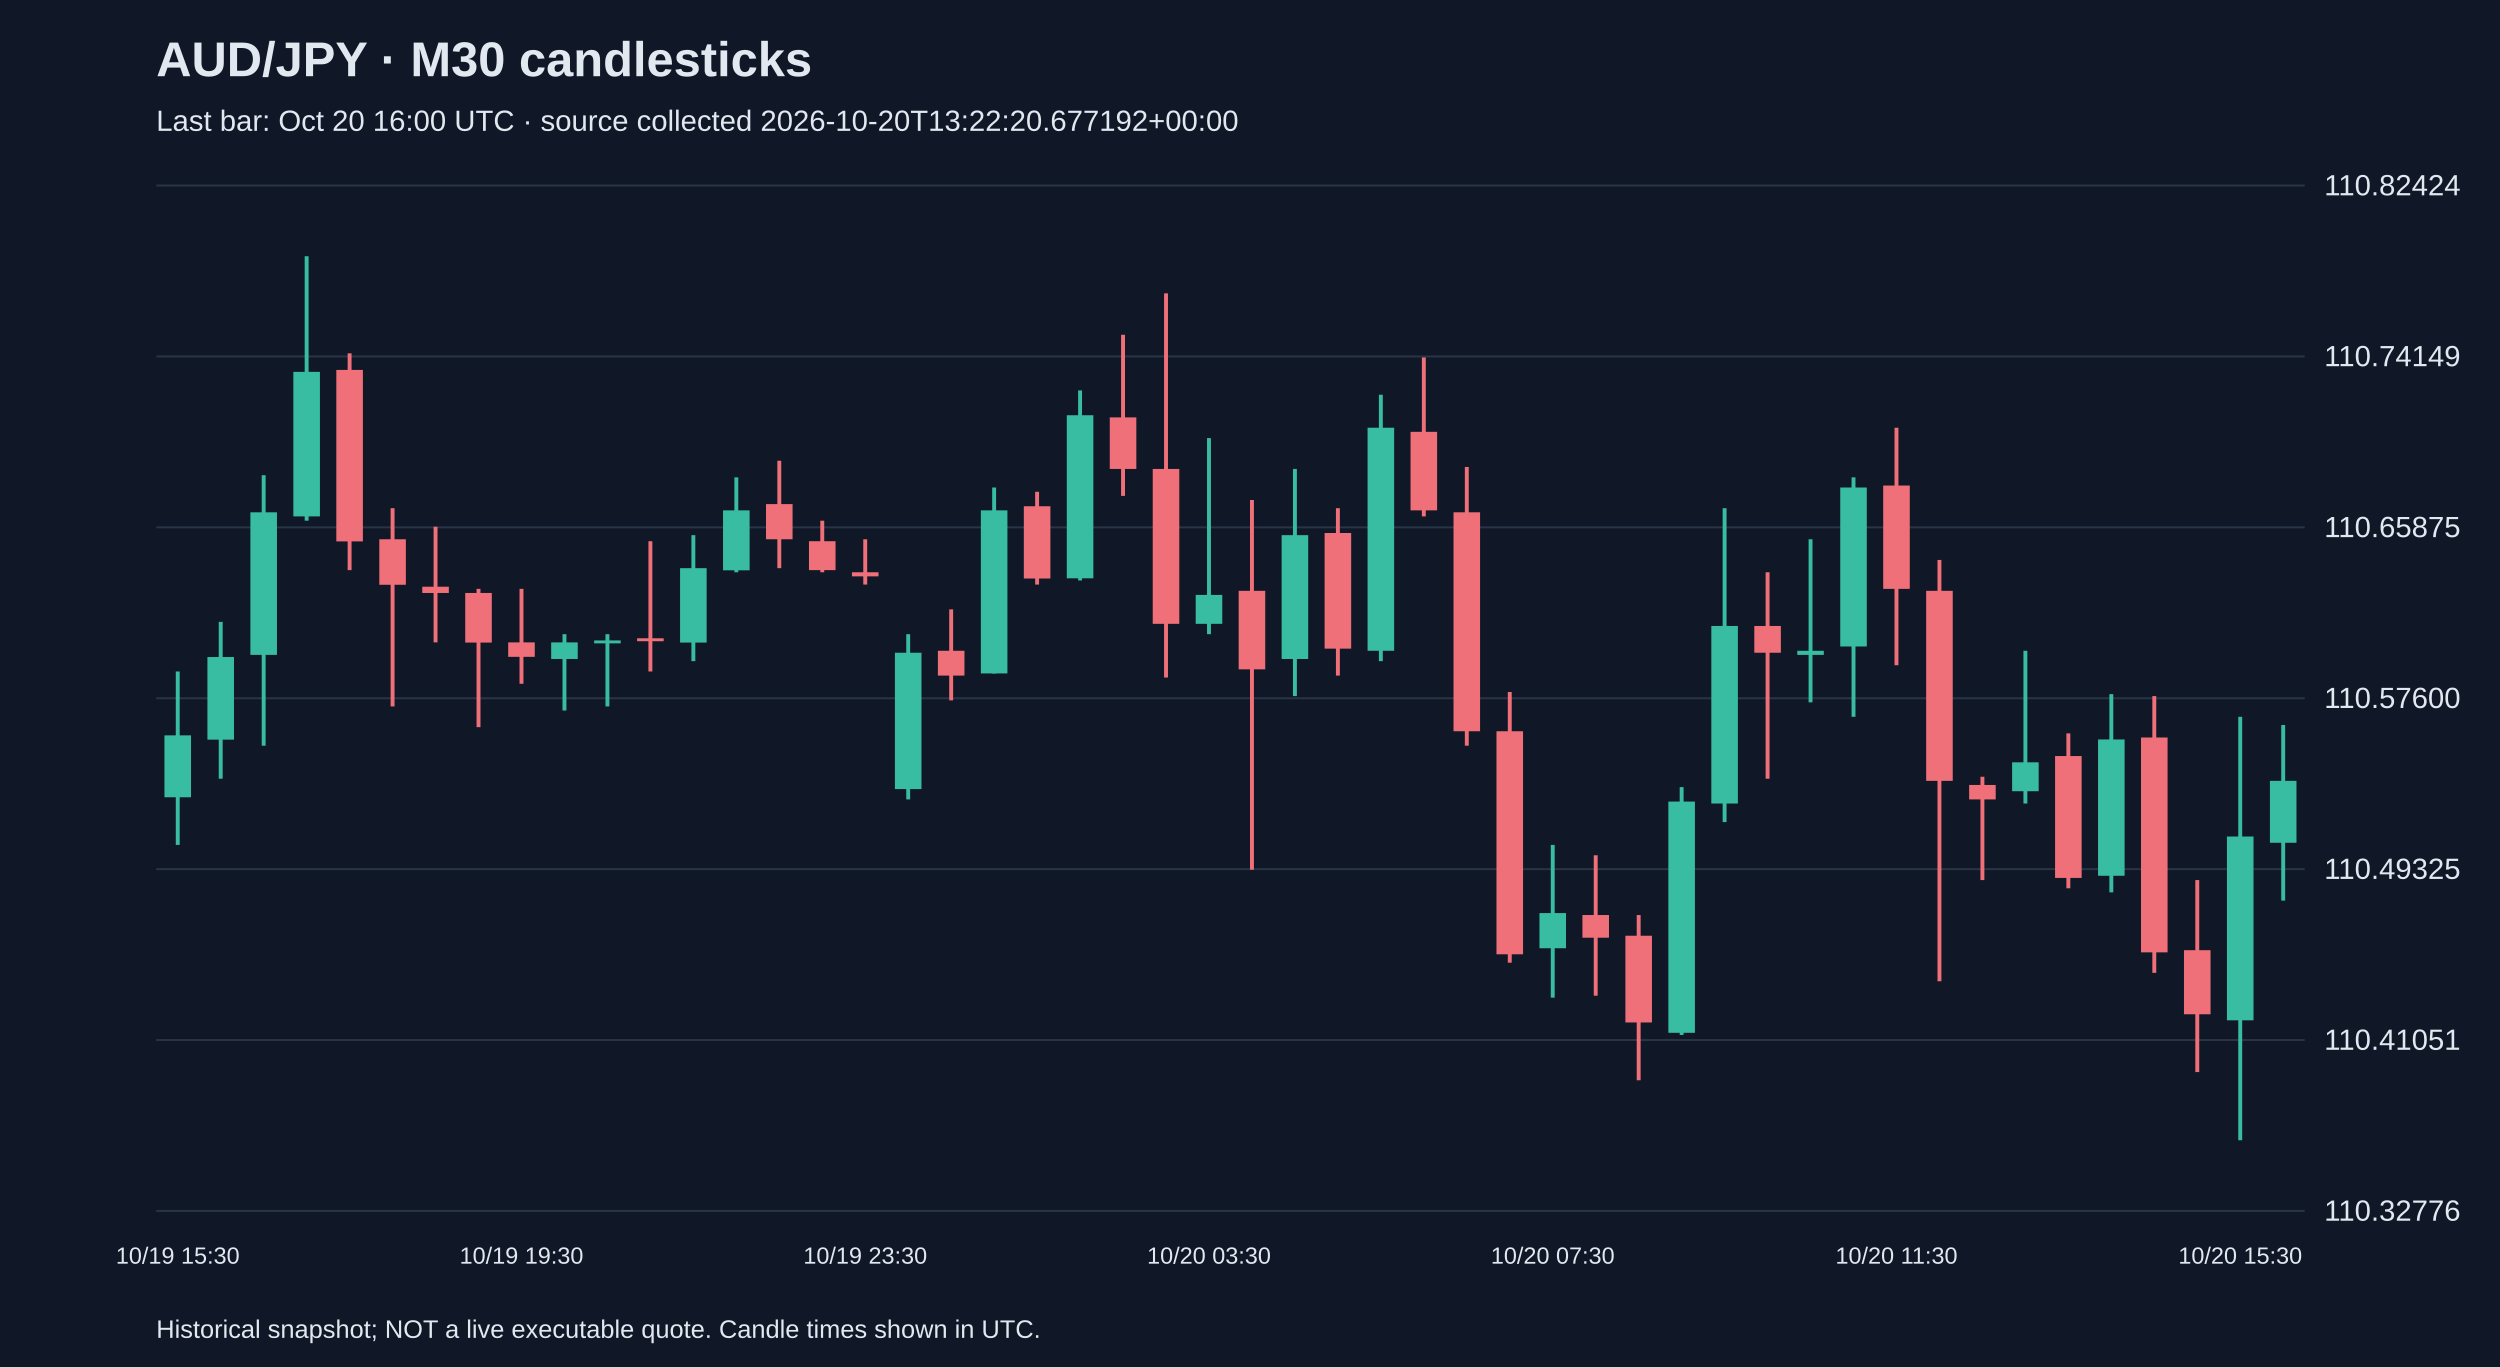
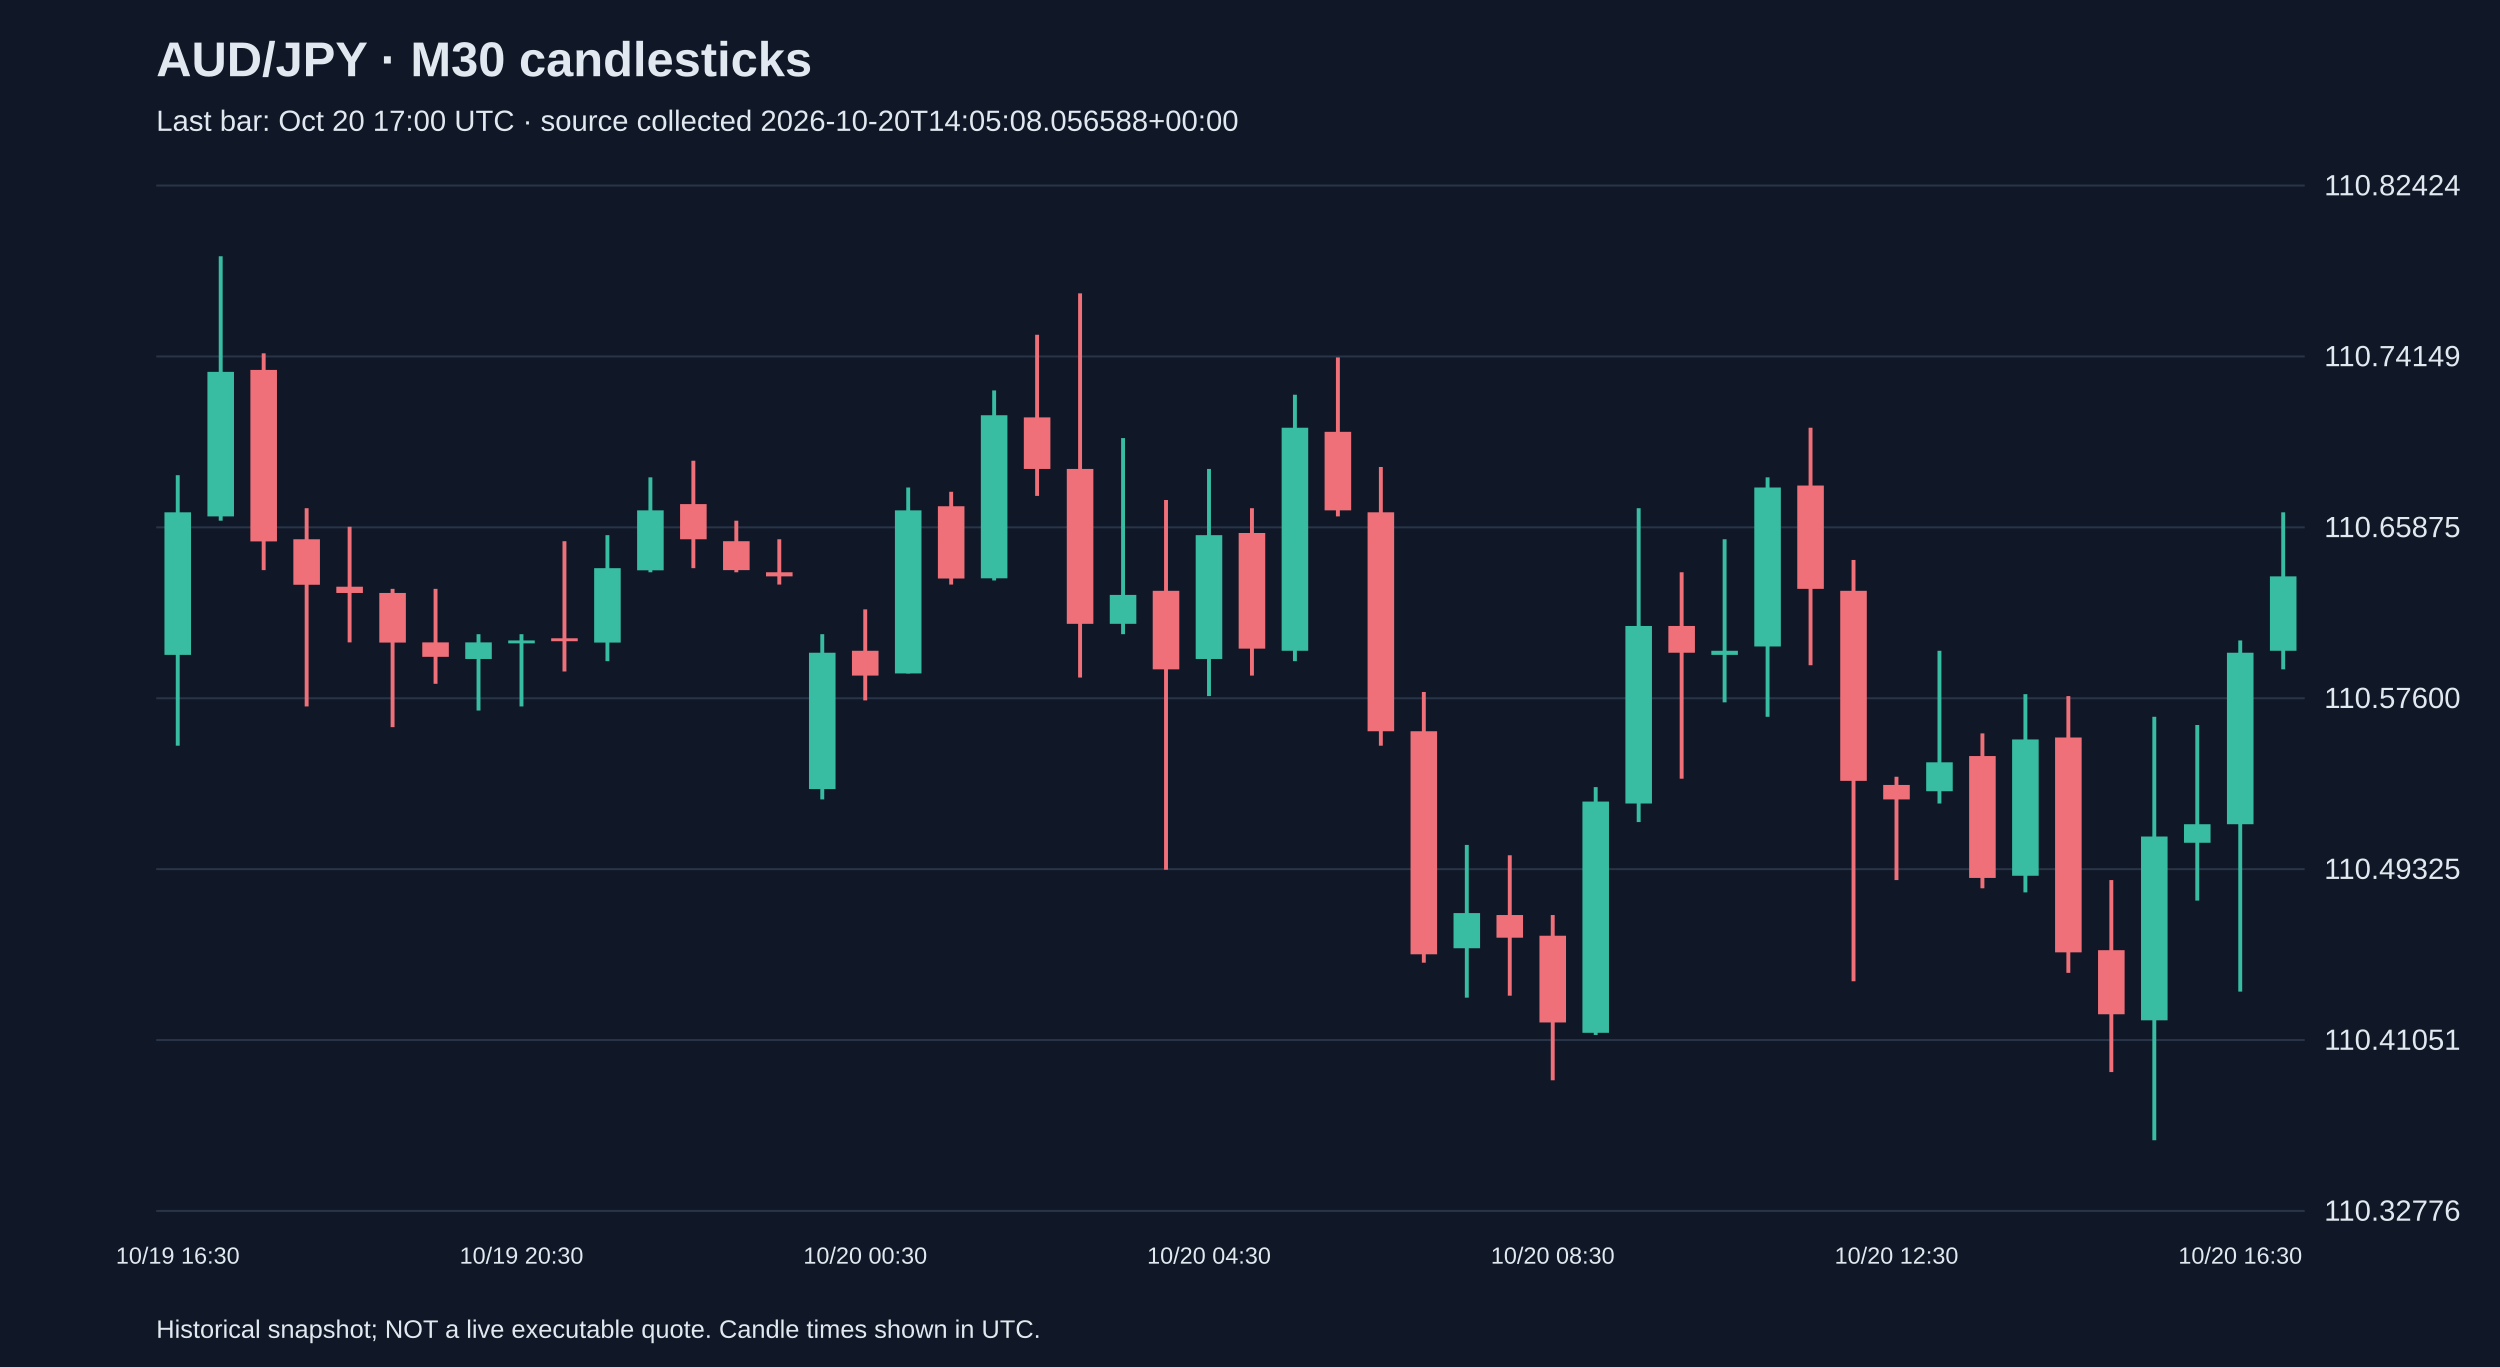
<svg xmlns="http://www.w3.org/2000/svg" viewBox="0 0 1280 700">
  <rect width="100%" height="100%" fill="#101827" />
  <style>text{font-family:Arial,sans-serif;fill:#e2e8f0}</style>
  <text x="80" y="39" font-size="25" font-weight="bold">AUD/JPY · M30 candlesticks</text>
-   <text x="80" y="67" font-size="15" fill="#a6b1c5">Last bar: Oct 20 16:00 UTC · source collected 2026-10-20T13:22:20.677192+00:00</text>
+   <text x="80" y="67" font-size="15" fill="#a6b1c5">Last bar: Oct 20 17:00 UTC · source collected 2026-10-20T14:05:08.056588+00:00</text>
  <line x1="80" y1="620.0" x2="1180" y2="620.0" stroke="#283548" />
  <text x="1190" y="625.0" font-size="15">110.32776</text>
  <line x1="80" y1="532.5" x2="1180" y2="532.5" stroke="#283548" />
  <text x="1190" y="537.5" font-size="15">110.41051</text>
  <line x1="80" y1="445.0" x2="1180" y2="445.0" stroke="#283548" />
  <text x="1190" y="450.0" font-size="15">110.49325</text>
  <line x1="80" y1="357.5" x2="1180" y2="357.5" stroke="#283548" />
  <text x="1190" y="362.5" font-size="15">110.57600</text>
  <line x1="80" y1="270.0" x2="1180" y2="270.0" stroke="#283548" />
  <text x="1190" y="275.0" font-size="15">110.65875</text>
  <line x1="80" y1="182.5" x2="1180" y2="182.5" stroke="#283548" />
  <text x="1190" y="187.5" font-size="15">110.74149</text>
  <line x1="80" y1="95.0" x2="1180" y2="95.0" stroke="#283548" />
  <text x="1190" y="100.0" font-size="15">110.82424</text>
-   <line x1="91.0" y1="343.8" x2="91.0" y2="432.6" stroke="#38bca2" stroke-width="2" />
-   <rect x="84.2" y="376.5" width="13.6" height="31.7" fill="#38bca2" />
-   <text x="91.0" y="647" text-anchor="middle" font-size="12">10/19 15:30</text>
-   <line x1="113.0" y1="318.4" x2="113.0" y2="398.7" stroke="#38bca2" stroke-width="2" />
-   <rect x="106.2" y="336.4" width="13.6" height="42.3" fill="#38bca2" />
-   <line x1="135.0" y1="243.3" x2="135.0" y2="381.8" stroke="#38bca2" stroke-width="2" />
-   <rect x="128.2" y="262.3" width="13.6" height="73.0" fill="#38bca2" />
-   <line x1="157.0" y1="131.2" x2="157.0" y2="266.6" stroke="#38bca2" stroke-width="2" />
-   <rect x="150.2" y="190.4" width="13.6" height="74.0" fill="#38bca2" />
-   <line x1="179.0" y1="180.9" x2="179.0" y2="291.9" stroke="#f07079" stroke-width="2" />
-   <rect x="172.2" y="189.4" width="13.6" height="87.8" fill="#f07079" />
-   <line x1="201.0" y1="260.2" x2="201.0" y2="361.7" stroke="#f07079" stroke-width="2" />
-   <rect x="194.2" y="276.1" width="13.6" height="23.3" fill="#f07079" />
-   <line x1="223.0" y1="269.7" x2="223.0" y2="328.9" stroke="#f07079" stroke-width="2" />
-   <rect x="216.2" y="300.4" width="13.6" height="3.2" fill="#f07079" />
-   <line x1="245.0" y1="301.5" x2="245.0" y2="372.3" stroke="#f07079" stroke-width="2" />
-   <rect x="238.2" y="303.6" width="13.6" height="25.4" fill="#f07079" />
-   <line x1="267.0" y1="301.5" x2="267.0" y2="350.1" stroke="#f07079" stroke-width="2" />
-   <rect x="260.2" y="328.9" width="13.6" height="7.4" fill="#f07079" />
-   <text x="267.0" y="647" text-anchor="middle" font-size="12">10/19 19:30</text>
-   <line x1="289.0" y1="324.7" x2="289.0" y2="363.8" stroke="#38bca2" stroke-width="2" />
-   <rect x="282.2" y="328.9" width="13.6" height="8.5" fill="#38bca2" />
-   <line x1="311.0" y1="324.7" x2="311.0" y2="361.7" stroke="#38bca2" stroke-width="2" />
-   <rect x="304.2" y="327.9" width="13.6" height="1.5" fill="#38bca2" />
-   <line x1="333.0" y1="277.1" x2="333.0" y2="343.8" stroke="#f07079" stroke-width="2" />
-   <rect x="326.2" y="326.8" width="13.6" height="1.5" fill="#f07079" />
-   <line x1="355.0" y1="274.0" x2="355.0" y2="338.5" stroke="#38bca2" stroke-width="2" />
-   <rect x="348.2" y="290.9" width="13.6" height="38.1" fill="#38bca2" />
-   <line x1="377.0" y1="244.4" x2="377.0" y2="293.0" stroke="#38bca2" stroke-width="2" />
-   <rect x="370.2" y="261.3" width="13.6" height="30.7" fill="#38bca2" />
-   <line x1="399.0" y1="235.9" x2="399.0" y2="290.9" stroke="#f07079" stroke-width="2" />
-   <rect x="392.2" y="258.1" width="13.6" height="18.0" fill="#f07079" />
-   <line x1="421.0" y1="266.6" x2="421.0" y2="293.0" stroke="#f07079" stroke-width="2" />
-   <rect x="414.2" y="277.1" width="13.6" height="14.8" fill="#f07079" />
-   <line x1="443.0" y1="276.1" x2="443.0" y2="299.3" stroke="#f07079" stroke-width="2" />
-   <rect x="436.2" y="293.0" width="13.6" height="2.1" fill="#f07079" />
-   <text x="443.0" y="647" text-anchor="middle" font-size="12">10/19 23:30</text>
-   <line x1="465.0" y1="324.7" x2="465.0" y2="409.3" stroke="#38bca2" stroke-width="2" />
-   <rect x="458.2" y="334.2" width="13.6" height="69.8" fill="#38bca2" />
-   <line x1="487.0" y1="312.0" x2="487.0" y2="358.6" stroke="#f07079" stroke-width="2" />
-   <rect x="480.2" y="333.2" width="13.6" height="12.7" fill="#f07079" />
-   <line x1="509.0" y1="249.6" x2="509.0" y2="344.8" stroke="#38bca2" stroke-width="2" />
-   <rect x="502.2" y="261.3" width="13.6" height="83.5" fill="#38bca2" />
-   <line x1="531.0" y1="251.8" x2="531.0" y2="299.3" stroke="#f07079" stroke-width="2" />
-   <rect x="524.2" y="259.2" width="13.6" height="37.0" fill="#f07079" />
-   <line x1="553.0" y1="199.9" x2="553.0" y2="297.2" stroke="#38bca2" stroke-width="2" />
-   <rect x="546.2" y="212.6" width="13.6" height="83.5" fill="#38bca2" />
-   <line x1="575.0" y1="171.4" x2="575.0" y2="253.9" stroke="#f07079" stroke-width="2" />
-   <rect x="568.2" y="213.7" width="13.6" height="26.4" fill="#f07079" />
-   <line x1="597.0" y1="150.2" x2="597.0" y2="346.9" stroke="#f07079" stroke-width="2" />
-   <rect x="590.2" y="240.1" width="13.6" height="79.3" fill="#f07079" />
-   <line x1="619.0" y1="224.3" x2="619.0" y2="324.7" stroke="#38bca2" stroke-width="2" />
-   <rect x="612.2" y="304.6" width="13.6" height="14.8" fill="#38bca2" />
-   <text x="619.0" y="647" text-anchor="middle" font-size="12">10/20 03:30</text>
-   <line x1="641.0" y1="256.0" x2="641.0" y2="445.3" stroke="#f07079" stroke-width="2" />
-   <rect x="634.2" y="302.5" width="13.6" height="40.2" fill="#f07079" />
-   <line x1="663.0" y1="240.1" x2="663.0" y2="356.4" stroke="#38bca2" stroke-width="2" />
-   <rect x="656.2" y="274.0" width="13.6" height="63.4" fill="#38bca2" />
-   <line x1="685.0" y1="260.2" x2="685.0" y2="345.9" stroke="#f07079" stroke-width="2" />
-   <rect x="678.2" y="272.9" width="13.6" height="59.2" fill="#f07079" />
-   <line x1="707.0" y1="202.1" x2="707.0" y2="338.5" stroke="#38bca2" stroke-width="2" />
-   <rect x="700.2" y="219.0" width="13.6" height="114.2" fill="#38bca2" />
-   <line x1="729.0" y1="183.0" x2="729.0" y2="264.4" stroke="#f07079" stroke-width="2" />
-   <rect x="722.2" y="221.1" width="13.6" height="40.2" fill="#f07079" />
-   <line x1="751.0" y1="239.1" x2="751.0" y2="381.8" stroke="#f07079" stroke-width="2" />
-   <rect x="744.2" y="262.3" width="13.6" height="112.1" fill="#f07079" />
-   <line x1="773.0" y1="354.3" x2="773.0" y2="492.9" stroke="#f07079" stroke-width="2" />
-   <rect x="766.2" y="374.4" width="13.6" height="114.2" fill="#f07079" />
-   <line x1="795.0" y1="432.6" x2="795.0" y2="510.8" stroke="#38bca2" stroke-width="2" />
-   <rect x="788.2" y="467.5" width="13.6" height="18.0" fill="#38bca2" />
-   <text x="795.0" y="647" text-anchor="middle" font-size="12">10/20 07:30</text>
-   <line x1="817.0" y1="437.9" x2="817.0" y2="509.8" stroke="#f07079" stroke-width="2" />
-   <rect x="810.2" y="468.5" width="13.6" height="11.6" fill="#f07079" />
-   <line x1="839.0" y1="468.5" x2="839.0" y2="553.1" stroke="#f07079" stroke-width="2" />
-   <rect x="832.2" y="479.1" width="13.6" height="44.4" fill="#f07079" />
-   <line x1="861.0" y1="403.0" x2="861.0" y2="529.9" stroke="#38bca2" stroke-width="2" />
-   <rect x="854.2" y="410.4" width="13.6" height="118.4" fill="#38bca2" />
-   <line x1="883.0" y1="260.2" x2="883.0" y2="420.9" stroke="#38bca2" stroke-width="2" />
-   <rect x="876.2" y="320.5" width="13.6" height="90.9" fill="#38bca2" />
-   <line x1="905.0" y1="293.0" x2="905.0" y2="398.7" stroke="#f07079" stroke-width="2" />
-   <rect x="898.2" y="320.5" width="13.6" height="13.7" fill="#f07079" />
-   <line x1="927.0" y1="276.1" x2="927.0" y2="359.6" stroke="#38bca2" stroke-width="2" />
-   <rect x="920.2" y="333.2" width="13.6" height="2.1" fill="#38bca2" />
-   <line x1="949.0" y1="244.4" x2="949.0" y2="367.0" stroke="#38bca2" stroke-width="2" />
-   <rect x="942.2" y="249.6" width="13.6" height="81.4" fill="#38bca2" />
-   <line x1="971.0" y1="219.0" x2="971.0" y2="340.6" stroke="#f07079" stroke-width="2" />
-   <rect x="964.2" y="248.6" width="13.6" height="52.9" fill="#f07079" />
-   <text x="971.0" y="647" text-anchor="middle" font-size="12">10/20 11:30</text>
-   <line x1="993.0" y1="286.7" x2="993.0" y2="502.4" stroke="#f07079" stroke-width="2" />
-   <rect x="986.2" y="302.5" width="13.6" height="97.3" fill="#f07079" />
-   <line x1="1015.0" y1="397.7" x2="1015.0" y2="450.6" stroke="#f07079" stroke-width="2" />
-   <rect x="1008.2" y="401.9" width="13.6" height="7.4" fill="#f07079" />
-   <line x1="1037.0" y1="333.2" x2="1037.0" y2="411.4" stroke="#38bca2" stroke-width="2" />
-   <rect x="1030.2" y="390.3" width="13.6" height="14.8" fill="#38bca2" />
-   <line x1="1059.0" y1="375.5" x2="1059.0" y2="454.8" stroke="#f07079" stroke-width="2" />
-   <rect x="1052.2" y="387.1" width="13.6" height="62.4" fill="#f07079" />
-   <line x1="1081.0" y1="355.4" x2="1081.0" y2="456.9" stroke="#38bca2" stroke-width="2" />
-   <rect x="1074.2" y="378.6" width="13.6" height="69.8" fill="#38bca2" />
-   <line x1="1103.0" y1="356.4" x2="1103.0" y2="498.1" stroke="#f07079" stroke-width="2" />
-   <rect x="1096.2" y="377.6" width="13.6" height="110.0" fill="#f07079" />
-   <line x1="1125.0" y1="450.6" x2="1125.0" y2="548.9" stroke="#f07079" stroke-width="2" />
-   <rect x="1118.2" y="486.5" width="13.6" height="32.8" fill="#f07079" />
-   <line x1="1147.0" y1="367.0" x2="1147.0" y2="583.8" stroke="#38bca2" stroke-width="2" />
-   <rect x="1140.2" y="428.3" width="13.6" height="94.1" fill="#38bca2" />
-   <text x="1147.0" y="647" text-anchor="middle" font-size="12">10/20 15:30</text>
-   <line x1="1169.0" y1="371.2" x2="1169.0" y2="461.1" stroke="#38bca2" stroke-width="2" />
-   <rect x="1162.2" y="399.8" width="13.6" height="31.7" fill="#38bca2" />
+   <line x1="91.0" y1="243.3" x2="91.0" y2="381.8" stroke="#38bca2" stroke-width="2" />
+   <rect x="84.2" y="262.3" width="13.6" height="73.0" fill="#38bca2" />
+   <text x="91.0" y="647" text-anchor="middle" font-size="12">10/19 16:30</text>
+   <line x1="113.0" y1="131.2" x2="113.0" y2="266.6" stroke="#38bca2" stroke-width="2" />
+   <rect x="106.2" y="190.4" width="13.6" height="74.0" fill="#38bca2" />
+   <line x1="135.0" y1="180.9" x2="135.0" y2="291.9" stroke="#f07079" stroke-width="2" />
+   <rect x="128.2" y="189.4" width="13.6" height="87.8" fill="#f07079" />
+   <line x1="157.0" y1="260.2" x2="157.0" y2="361.7" stroke="#f07079" stroke-width="2" />
+   <rect x="150.2" y="276.1" width="13.6" height="23.3" fill="#f07079" />
+   <line x1="179.0" y1="269.7" x2="179.0" y2="328.9" stroke="#f07079" stroke-width="2" />
+   <rect x="172.2" y="300.4" width="13.6" height="3.2" fill="#f07079" />
+   <line x1="201.0" y1="301.5" x2="201.0" y2="372.3" stroke="#f07079" stroke-width="2" />
+   <rect x="194.2" y="303.6" width="13.6" height="25.4" fill="#f07079" />
+   <line x1="223.0" y1="301.5" x2="223.0" y2="350.1" stroke="#f07079" stroke-width="2" />
+   <rect x="216.2" y="328.9" width="13.6" height="7.4" fill="#f07079" />
+   <line x1="245.0" y1="324.7" x2="245.0" y2="363.8" stroke="#38bca2" stroke-width="2" />
+   <rect x="238.2" y="328.9" width="13.6" height="8.5" fill="#38bca2" />
+   <line x1="267.0" y1="324.7" x2="267.0" y2="361.7" stroke="#38bca2" stroke-width="2" />
+   <rect x="260.2" y="327.9" width="13.6" height="1.5" fill="#38bca2" />
+   <text x="267.0" y="647" text-anchor="middle" font-size="12">10/19 20:30</text>
+   <line x1="289.0" y1="277.1" x2="289.0" y2="343.8" stroke="#f07079" stroke-width="2" />
+   <rect x="282.2" y="326.8" width="13.6" height="1.5" fill="#f07079" />
+   <line x1="311.0" y1="274.0" x2="311.0" y2="338.5" stroke="#38bca2" stroke-width="2" />
+   <rect x="304.2" y="290.9" width="13.6" height="38.1" fill="#38bca2" />
+   <line x1="333.0" y1="244.4" x2="333.0" y2="293.0" stroke="#38bca2" stroke-width="2" />
+   <rect x="326.2" y="261.3" width="13.6" height="30.7" fill="#38bca2" />
+   <line x1="355.0" y1="235.9" x2="355.0" y2="290.9" stroke="#f07079" stroke-width="2" />
+   <rect x="348.2" y="258.1" width="13.6" height="18.0" fill="#f07079" />
+   <line x1="377.0" y1="266.6" x2="377.0" y2="293.0" stroke="#f07079" stroke-width="2" />
+   <rect x="370.2" y="277.1" width="13.6" height="14.8" fill="#f07079" />
+   <line x1="399.0" y1="276.1" x2="399.0" y2="299.3" stroke="#f07079" stroke-width="2" />
+   <rect x="392.2" y="293.0" width="13.6" height="2.1" fill="#f07079" />
+   <line x1="421.0" y1="324.7" x2="421.0" y2="409.3" stroke="#38bca2" stroke-width="2" />
+   <rect x="414.2" y="334.2" width="13.6" height="69.8" fill="#38bca2" />
+   <line x1="443.0" y1="312.0" x2="443.0" y2="358.6" stroke="#f07079" stroke-width="2" />
+   <rect x="436.2" y="333.2" width="13.6" height="12.7" fill="#f07079" />
+   <text x="443.0" y="647" text-anchor="middle" font-size="12">10/20 00:30</text>
+   <line x1="465.0" y1="249.6" x2="465.0" y2="344.8" stroke="#38bca2" stroke-width="2" />
+   <rect x="458.2" y="261.3" width="13.6" height="83.5" fill="#38bca2" />
+   <line x1="487.0" y1="251.8" x2="487.0" y2="299.3" stroke="#f07079" stroke-width="2" />
+   <rect x="480.2" y="259.2" width="13.6" height="37.0" fill="#f07079" />
+   <line x1="509.0" y1="199.9" x2="509.0" y2="297.2" stroke="#38bca2" stroke-width="2" />
+   <rect x="502.2" y="212.6" width="13.6" height="83.5" fill="#38bca2" />
+   <line x1="531.0" y1="171.4" x2="531.0" y2="253.9" stroke="#f07079" stroke-width="2" />
+   <rect x="524.2" y="213.7" width="13.6" height="26.4" fill="#f07079" />
+   <line x1="553.0" y1="150.2" x2="553.0" y2="346.9" stroke="#f07079" stroke-width="2" />
+   <rect x="546.2" y="240.1" width="13.6" height="79.3" fill="#f07079" />
+   <line x1="575.0" y1="224.3" x2="575.0" y2="324.7" stroke="#38bca2" stroke-width="2" />
+   <rect x="568.2" y="304.6" width="13.6" height="14.8" fill="#38bca2" />
+   <line x1="597.0" y1="256.0" x2="597.0" y2="445.3" stroke="#f07079" stroke-width="2" />
+   <rect x="590.2" y="302.5" width="13.6" height="40.2" fill="#f07079" />
+   <line x1="619.0" y1="240.1" x2="619.0" y2="356.4" stroke="#38bca2" stroke-width="2" />
+   <rect x="612.2" y="274.0" width="13.6" height="63.4" fill="#38bca2" />
+   <text x="619.0" y="647" text-anchor="middle" font-size="12">10/20 04:30</text>
+   <line x1="641.0" y1="260.2" x2="641.0" y2="345.9" stroke="#f07079" stroke-width="2" />
+   <rect x="634.2" y="272.9" width="13.6" height="59.2" fill="#f07079" />
+   <line x1="663.0" y1="202.1" x2="663.0" y2="338.5" stroke="#38bca2" stroke-width="2" />
+   <rect x="656.2" y="219.0" width="13.6" height="114.2" fill="#38bca2" />
+   <line x1="685.0" y1="183.0" x2="685.0" y2="264.4" stroke="#f07079" stroke-width="2" />
+   <rect x="678.2" y="221.1" width="13.6" height="40.2" fill="#f07079" />
+   <line x1="707.0" y1="239.1" x2="707.0" y2="381.8" stroke="#f07079" stroke-width="2" />
+   <rect x="700.2" y="262.3" width="13.6" height="112.1" fill="#f07079" />
+   <line x1="729.0" y1="354.3" x2="729.0" y2="492.9" stroke="#f07079" stroke-width="2" />
+   <rect x="722.2" y="374.4" width="13.6" height="114.2" fill="#f07079" />
+   <line x1="751.0" y1="432.6" x2="751.0" y2="510.8" stroke="#38bca2" stroke-width="2" />
+   <rect x="744.2" y="467.5" width="13.6" height="18.0" fill="#38bca2" />
+   <line x1="773.0" y1="437.9" x2="773.0" y2="509.8" stroke="#f07079" stroke-width="2" />
+   <rect x="766.2" y="468.5" width="13.6" height="11.6" fill="#f07079" />
+   <line x1="795.0" y1="468.5" x2="795.0" y2="553.1" stroke="#f07079" stroke-width="2" />
+   <rect x="788.2" y="479.1" width="13.6" height="44.4" fill="#f07079" />
+   <text x="795.0" y="647" text-anchor="middle" font-size="12">10/20 08:30</text>
+   <line x1="817.0" y1="403.0" x2="817.0" y2="529.9" stroke="#38bca2" stroke-width="2" />
+   <rect x="810.2" y="410.4" width="13.6" height="118.4" fill="#38bca2" />
+   <line x1="839.0" y1="260.2" x2="839.0" y2="420.9" stroke="#38bca2" stroke-width="2" />
+   <rect x="832.2" y="320.5" width="13.6" height="90.9" fill="#38bca2" />
+   <line x1="861.0" y1="293.0" x2="861.0" y2="398.7" stroke="#f07079" stroke-width="2" />
+   <rect x="854.2" y="320.5" width="13.6" height="13.7" fill="#f07079" />
+   <line x1="883.0" y1="276.1" x2="883.0" y2="359.6" stroke="#38bca2" stroke-width="2" />
+   <rect x="876.2" y="333.2" width="13.6" height="2.1" fill="#38bca2" />
+   <line x1="905.0" y1="244.4" x2="905.0" y2="367.0" stroke="#38bca2" stroke-width="2" />
+   <rect x="898.2" y="249.6" width="13.6" height="81.4" fill="#38bca2" />
+   <line x1="927.0" y1="219.0" x2="927.0" y2="340.6" stroke="#f07079" stroke-width="2" />
+   <rect x="920.2" y="248.6" width="13.6" height="52.9" fill="#f07079" />
+   <line x1="949.0" y1="286.7" x2="949.0" y2="502.4" stroke="#f07079" stroke-width="2" />
+   <rect x="942.2" y="302.5" width="13.6" height="97.3" fill="#f07079" />
+   <line x1="971.0" y1="397.7" x2="971.0" y2="450.6" stroke="#f07079" stroke-width="2" />
+   <rect x="964.2" y="401.9" width="13.6" height="7.4" fill="#f07079" />
+   <text x="971.0" y="647" text-anchor="middle" font-size="12">10/20 12:30</text>
+   <line x1="993.0" y1="333.2" x2="993.0" y2="411.4" stroke="#38bca2" stroke-width="2" />
+   <rect x="986.2" y="390.3" width="13.6" height="14.8" fill="#38bca2" />
+   <line x1="1015.0" y1="375.5" x2="1015.0" y2="454.8" stroke="#f07079" stroke-width="2" />
+   <rect x="1008.2" y="387.1" width="13.6" height="62.4" fill="#f07079" />
+   <line x1="1037.0" y1="355.4" x2="1037.0" y2="456.9" stroke="#38bca2" stroke-width="2" />
+   <rect x="1030.2" y="378.6" width="13.6" height="69.8" fill="#38bca2" />
+   <line x1="1059.0" y1="356.4" x2="1059.0" y2="498.1" stroke="#f07079" stroke-width="2" />
+   <rect x="1052.2" y="377.6" width="13.6" height="110.0" fill="#f07079" />
+   <line x1="1081.0" y1="450.6" x2="1081.0" y2="548.9" stroke="#f07079" stroke-width="2" />
+   <rect x="1074.2" y="486.5" width="13.6" height="32.8" fill="#f07079" />
+   <line x1="1103.0" y1="367.0" x2="1103.0" y2="583.8" stroke="#38bca2" stroke-width="2" />
+   <rect x="1096.2" y="428.3" width="13.6" height="94.1" fill="#38bca2" />
+   <line x1="1125.0" y1="371.2" x2="1125.0" y2="461.1" stroke="#38bca2" stroke-width="2" />
+   <rect x="1118.2" y="422.0" width="13.6" height="9.5" fill="#38bca2" />
+   <line x1="1147.0" y1="327.9" x2="1147.0" y2="507.7" stroke="#38bca2" stroke-width="2" />
+   <rect x="1140.2" y="334.2" width="13.6" height="87.8" fill="#38bca2" />
+   <text x="1147.0" y="647" text-anchor="middle" font-size="12">10/20 16:30</text>
+   <line x1="1169.0" y1="262.3" x2="1169.0" y2="342.7" stroke="#38bca2" stroke-width="2" />
+   <rect x="1162.2" y="295.1" width="13.6" height="38.1" fill="#38bca2" />
  <text x="80" y="685" font-size="13">Historical snapshot; NOT a live executable quote. Candle times shown in UTC.</text>
</svg>
